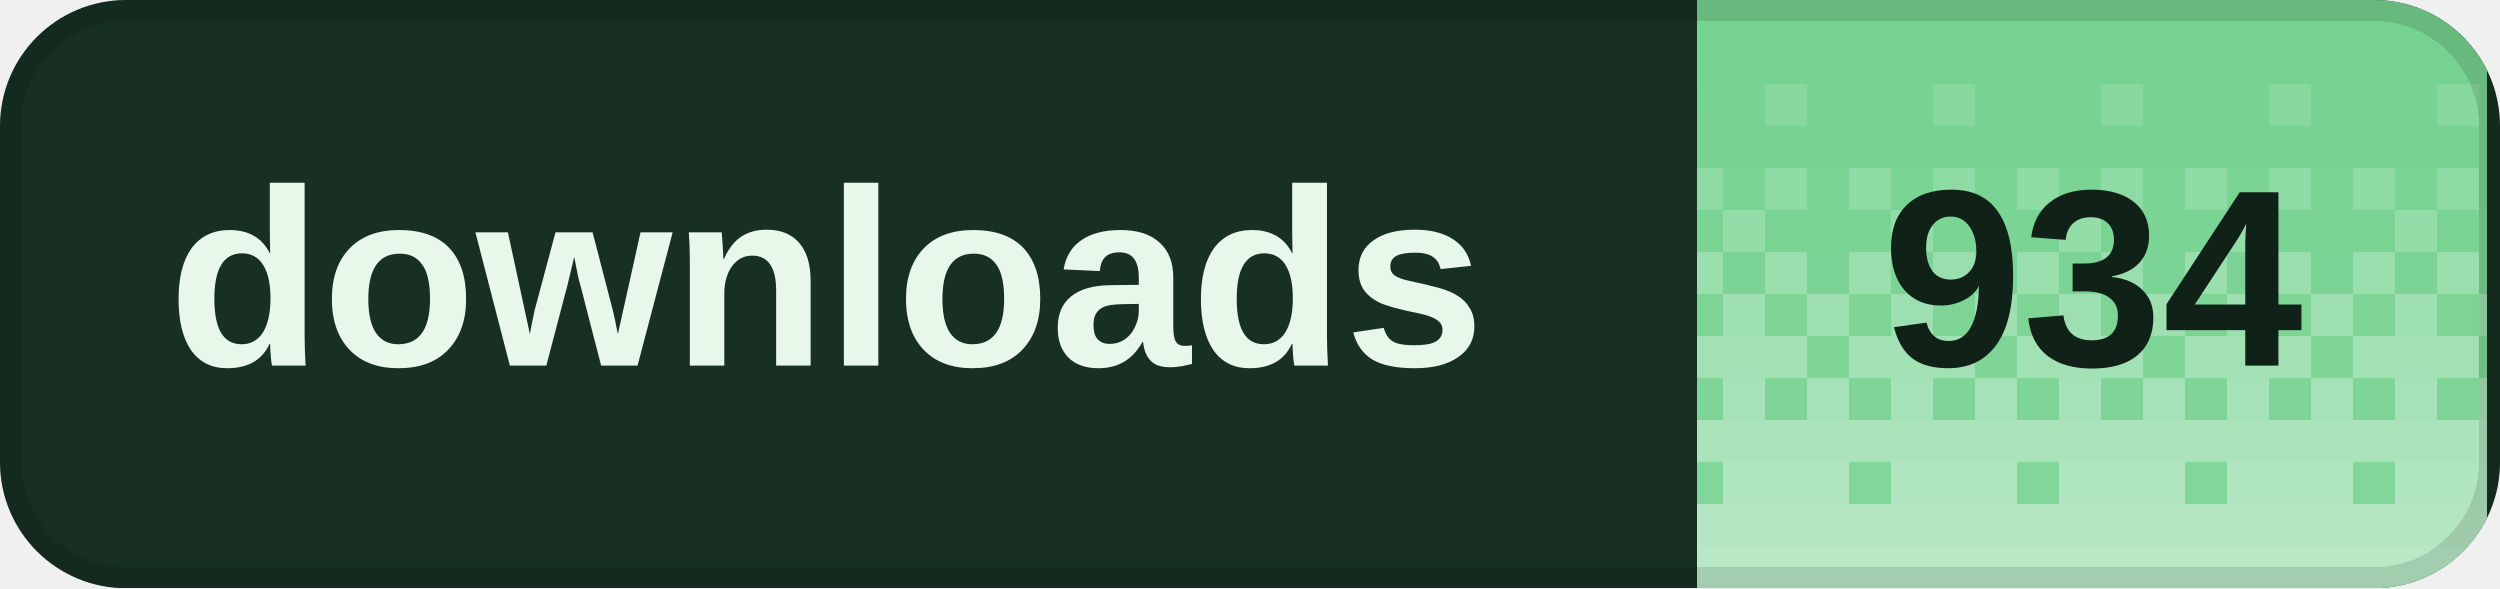
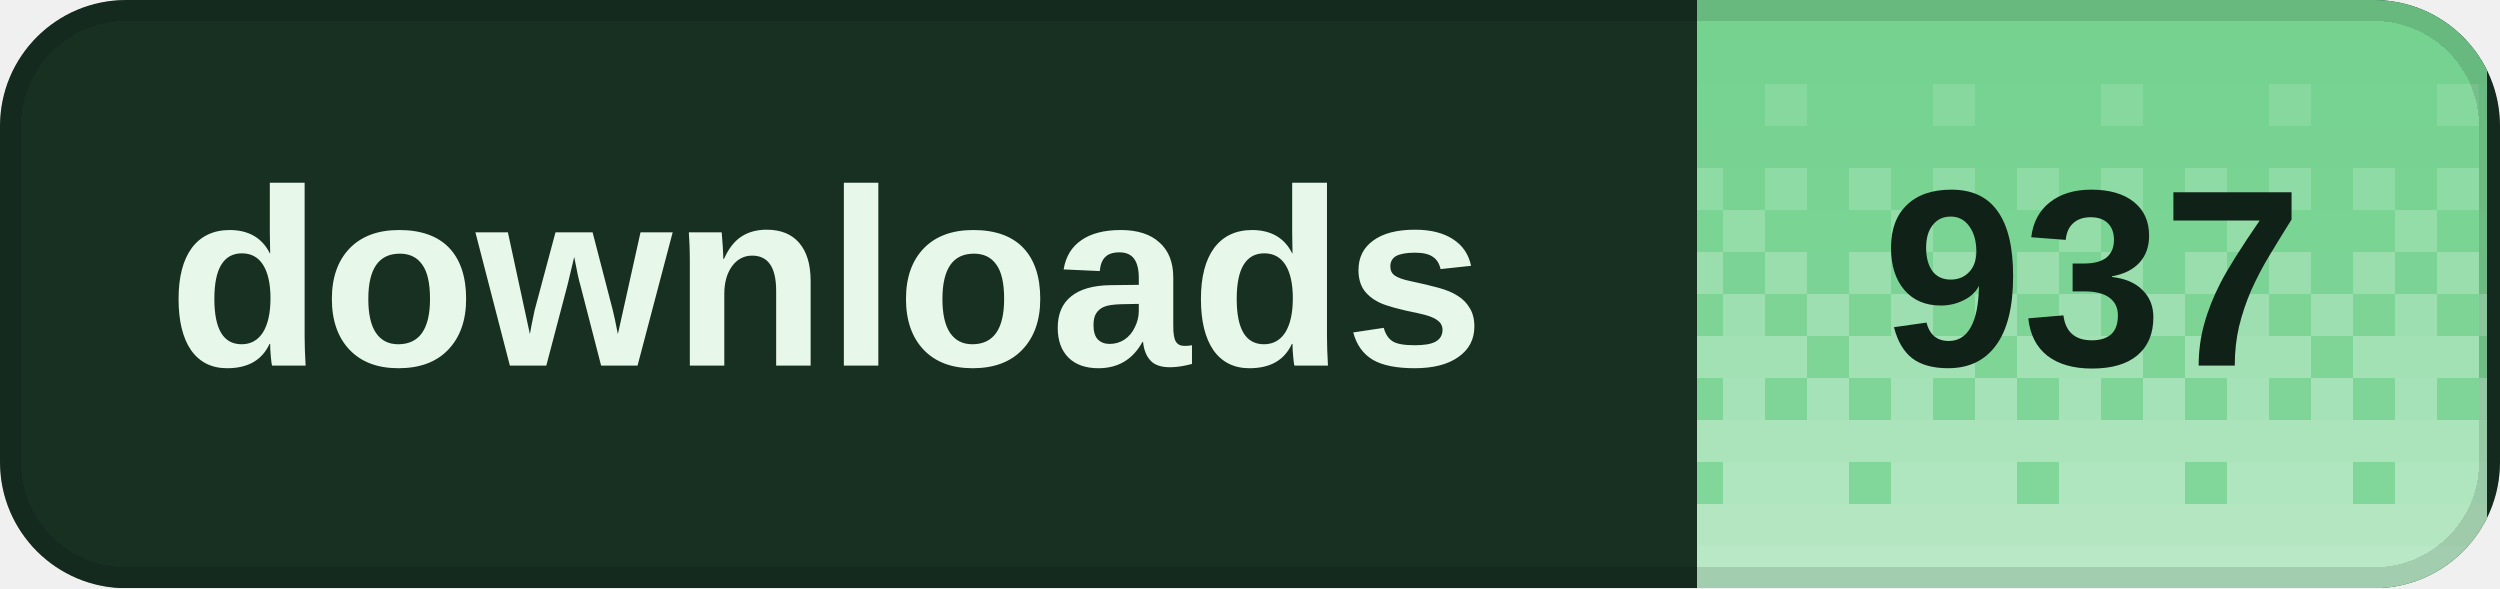
<svg xmlns="http://www.w3.org/2000/svg" width="119" height="28" viewBox="0 0 119 28" role="img" aria-labelledby="title desc" shape-rendering="crispEdges">
  <defs>
    <clipPath id="badge-clip">
      <rect width="119" height="28" rx="6" />
    </clipPath>
    <pattern id="dither" width="8" height="28" patternUnits="userSpaceOnUse">
      <rect x="0" y="0" width="2" height="2" fill="#fff" fill-opacity="0.020" />
      <rect x="2" y="0" width="2" height="2" fill="#fff" fill-opacity="0.020" />
      <rect x="4" y="0" width="2" height="2" fill="#fff" fill-opacity="0.020" />
      <rect x="6" y="0" width="2" height="2" fill="#fff" fill-opacity="0.020" />
      <rect x="0" y="2" width="2" height="2" fill="#fff" fill-opacity="0.028" />
      <rect x="2" y="2" width="2" height="2" fill="#fff" fill-opacity="0.028" />
      <rect x="4" y="2" width="2" height="2" fill="#fff" fill-opacity="0.028" />
      <rect x="6" y="2" width="2" height="2" fill="#fff" fill-opacity="0.028" />
      <rect x="0" y="4" width="2" height="2" fill="#fff" fill-opacity="0.036" />
      <rect x="2" y="4" width="2" height="2" fill="#fff" fill-opacity="0.036" />
      <rect x="4" y="4" width="2" height="2" fill="#fff" fill-opacity="0.145" />
      <rect x="6" y="4" width="2" height="2" fill="#fff" fill-opacity="0.036" />
      <rect x="0" y="6" width="2" height="2" fill="#fff" fill-opacity="0.044" />
      <rect x="2" y="6" width="2" height="2" fill="#fff" fill-opacity="0.044" />
      <rect x="4" y="6" width="2" height="2" fill="#fff" fill-opacity="0.044" />
      <rect x="6" y="6" width="2" height="2" fill="#fff" fill-opacity="0.044" />
      <rect x="0" y="8" width="2" height="2" fill="#fff" fill-opacity="0.209" />
      <rect x="2" y="8" width="2" height="2" fill="#fff" fill-opacity="0.052" />
      <rect x="4" y="8" width="2" height="2" fill="#fff" fill-opacity="0.209" />
      <rect x="6" y="8" width="2" height="2" fill="#fff" fill-opacity="0.052" />
      <rect x="0" y="10" width="2" height="2" fill="#fff" fill-opacity="0.060" />
      <rect x="2" y="10" width="2" height="2" fill="#fff" fill-opacity="0.242" />
      <rect x="4" y="10" width="2" height="2" fill="#fff" fill-opacity="0.060" />
      <rect x="6" y="10" width="2" height="2" fill="#fff" fill-opacity="0.060" />
      <rect x="0" y="12" width="2" height="2" fill="#fff" fill-opacity="0.274" />
      <rect x="2" y="12" width="2" height="2" fill="#fff" fill-opacity="0.068" />
      <rect x="4" y="12" width="2" height="2" fill="#fff" fill-opacity="0.274" />
      <rect x="6" y="12" width="2" height="2" fill="#fff" fill-opacity="0.068" />
      <rect x="0" y="14" width="2" height="2" fill="#fff" fill-opacity="0.077" />
      <rect x="2" y="14" width="2" height="2" fill="#fff" fill-opacity="0.306" />
      <rect x="4" y="14" width="2" height="2" fill="#fff" fill-opacity="0.077" />
      <rect x="6" y="14" width="2" height="2" fill="#fff" fill-opacity="0.306" />
      <rect x="0" y="16" width="2" height="2" fill="#fff" fill-opacity="0.338" />
      <rect x="2" y="16" width="2" height="2" fill="#fff" fill-opacity="0.338" />
      <rect x="4" y="16" width="2" height="2" fill="#fff" fill-opacity="0.338" />
      <rect x="6" y="16" width="2" height="2" fill="#fff" fill-opacity="0.085" />
      <rect x="0" y="18" width="2" height="2" fill="#fff" fill-opacity="0.093" />
      <rect x="2" y="18" width="2" height="2" fill="#fff" fill-opacity="0.371" />
      <rect x="4" y="18" width="2" height="2" fill="#fff" fill-opacity="0.093" />
      <rect x="6" y="18" width="2" height="2" fill="#fff" fill-opacity="0.371" />
      <rect x="0" y="20" width="2" height="2" fill="#fff" fill-opacity="0.403" />
      <rect x="2" y="20" width="2" height="2" fill="#fff" fill-opacity="0.403" />
      <rect x="4" y="20" width="2" height="2" fill="#fff" fill-opacity="0.403" />
      <rect x="6" y="20" width="2" height="2" fill="#fff" fill-opacity="0.403" />
      <rect x="0" y="22" width="2" height="2" fill="#fff" fill-opacity="0.109" />
      <rect x="2" y="22" width="2" height="2" fill="#fff" fill-opacity="0.435" />
      <rect x="4" y="22" width="2" height="2" fill="#fff" fill-opacity="0.435" />
      <rect x="6" y="22" width="2" height="2" fill="#fff" fill-opacity="0.435" />
      <rect x="0" y="24" width="2" height="2" fill="#fff" fill-opacity="0.468" />
      <rect x="2" y="24" width="2" height="2" fill="#fff" fill-opacity="0.468" />
      <rect x="4" y="24" width="2" height="2" fill="#fff" fill-opacity="0.468" />
      <rect x="6" y="24" width="2" height="2" fill="#fff" fill-opacity="0.468" />
      <rect x="0" y="26" width="2" height="2" fill="#fff" fill-opacity="0.500" />
      <rect x="2" y="26" width="2" height="2" fill="#fff" fill-opacity="0.500" />
      <rect x="4" y="26" width="2" height="2" fill="#fff" fill-opacity="0.500" />
      <rect x="6" y="26" width="2" height="2" fill="#fff" fill-opacity="0.500" />
    </pattern>
  </defs>
  <g clip-path="url(#badge-clip)">
    <rect width="119" height="28" fill="#183022" />
    <rect x="80.8" width="37.6" height="28" fill="#72d18d" />
    <rect x="80.8" width="37.6" height="28" fill="url(#dither)" />
  </g>
  <rect x="0.5" y="0.5" width="118" height="27" rx="5.5" fill="none" stroke="#000" stroke-opacity="0.12" />
  <g fill="#e7f8eb" font-family="Geist,Arial,sans-serif" font-size="12" font-weight="600" dominant-baseline="middle">
    <text x="8" y="14">downloads</text>
  </g>
-   <text x="99.6" y="14" fill="#102117" font-family="Geist,Arial,sans-serif" font-size="12" font-weight="700" text-anchor="middle" dominant-baseline="middle">934</text>
+   <text x="99.6" y="14" fill="#102117" font-family="Geist,Arial,sans-serif" font-size="12" font-weight="700" text-anchor="middle" dominant-baseline="middle">937</text>
</svg>
